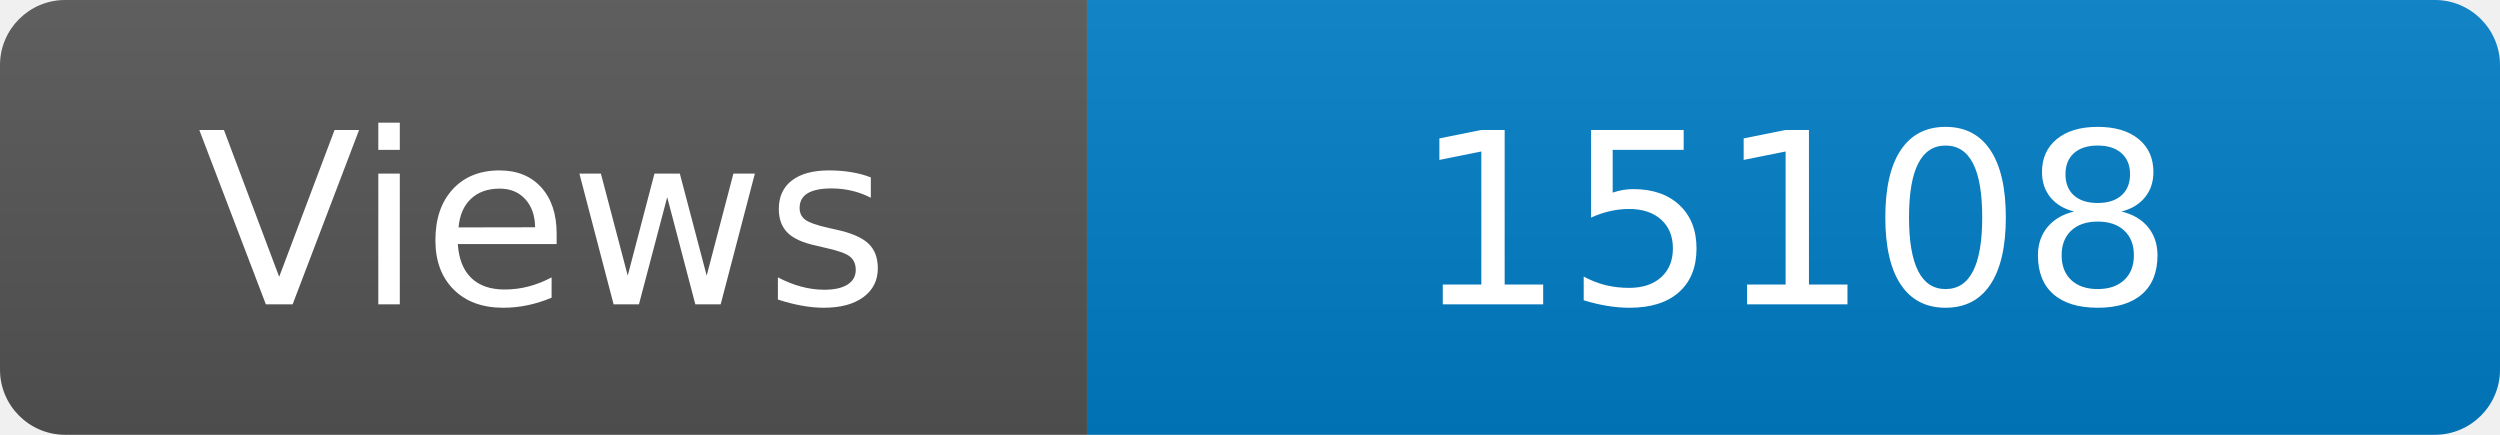
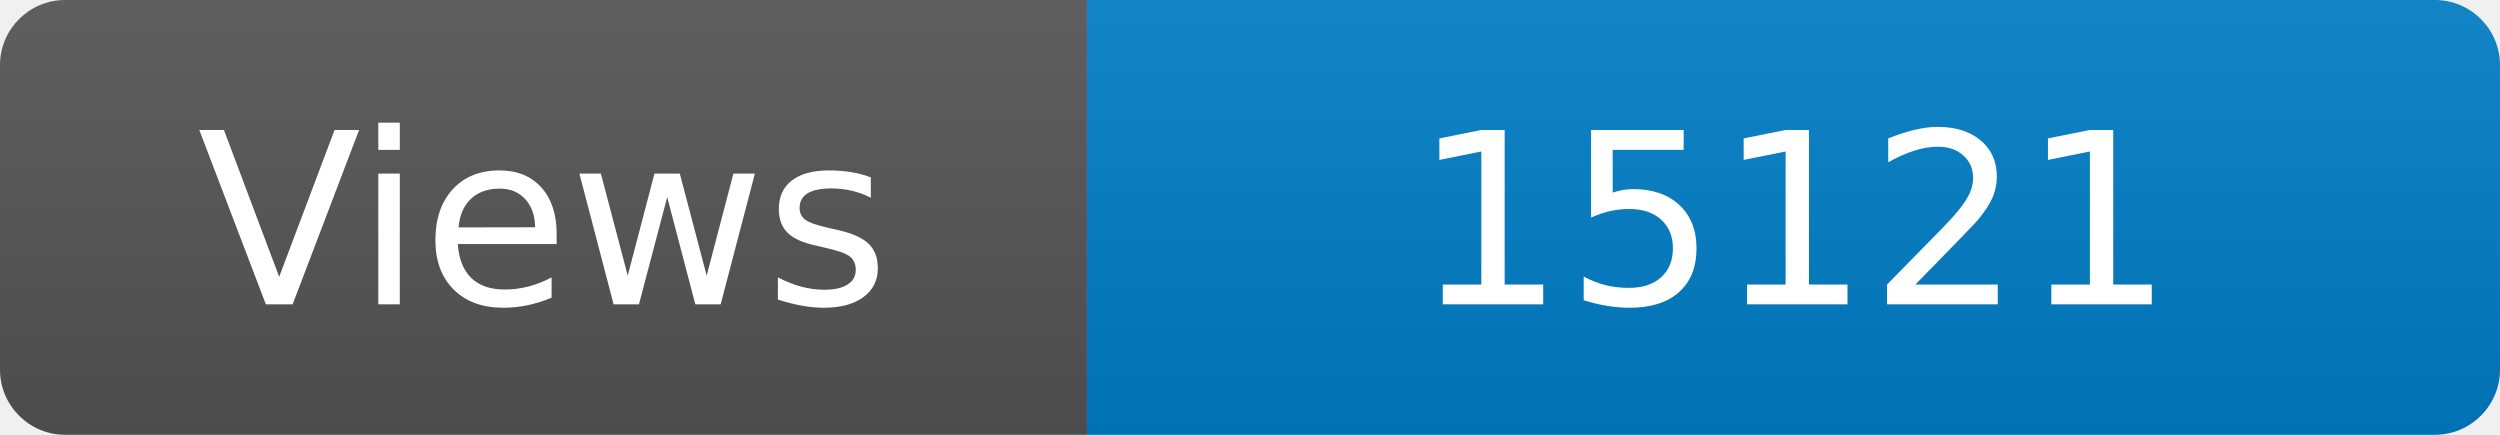
<svg xmlns="http://www.w3.org/2000/svg" width="115" height="20" role="img" aria-label="Maintained?: yes">
  <linearGradient id="s" x2="0" y2="100%">
    <stop offset="0" stop-color="#bbb" stop-opacity=".1" />
    <stop offset="1" stop-opacity=".1" />
  </linearGradient>
  <clipPath id="r">
    <rect width="115" height="20" rx="3" fill="#fff" />
  </clipPath>
  <g clip-path="url(#r)">
    <rect width="50" height="20" fill="#555" />
    <rect x="50" width="160" height="20" fill="#007ec6" />
    <rect width="115" height="20" fill="url(#s)" />
  </g>
  <g fill="#fff" text-anchor="middle" font-family="Verdana,Geneva,DejaVu Sans,sans-serif" font-size="110">
    <text x="250" y="140" transform="scale(.1)" fill="#fff">Views</text>
-     <text x="825" y="140" transform="scale(.1)" fill="#fff">15108</text>
+     <text x="825" y="140" transform="scale(.1)" fill="#fff">15121</text>
  </g>
</svg>
